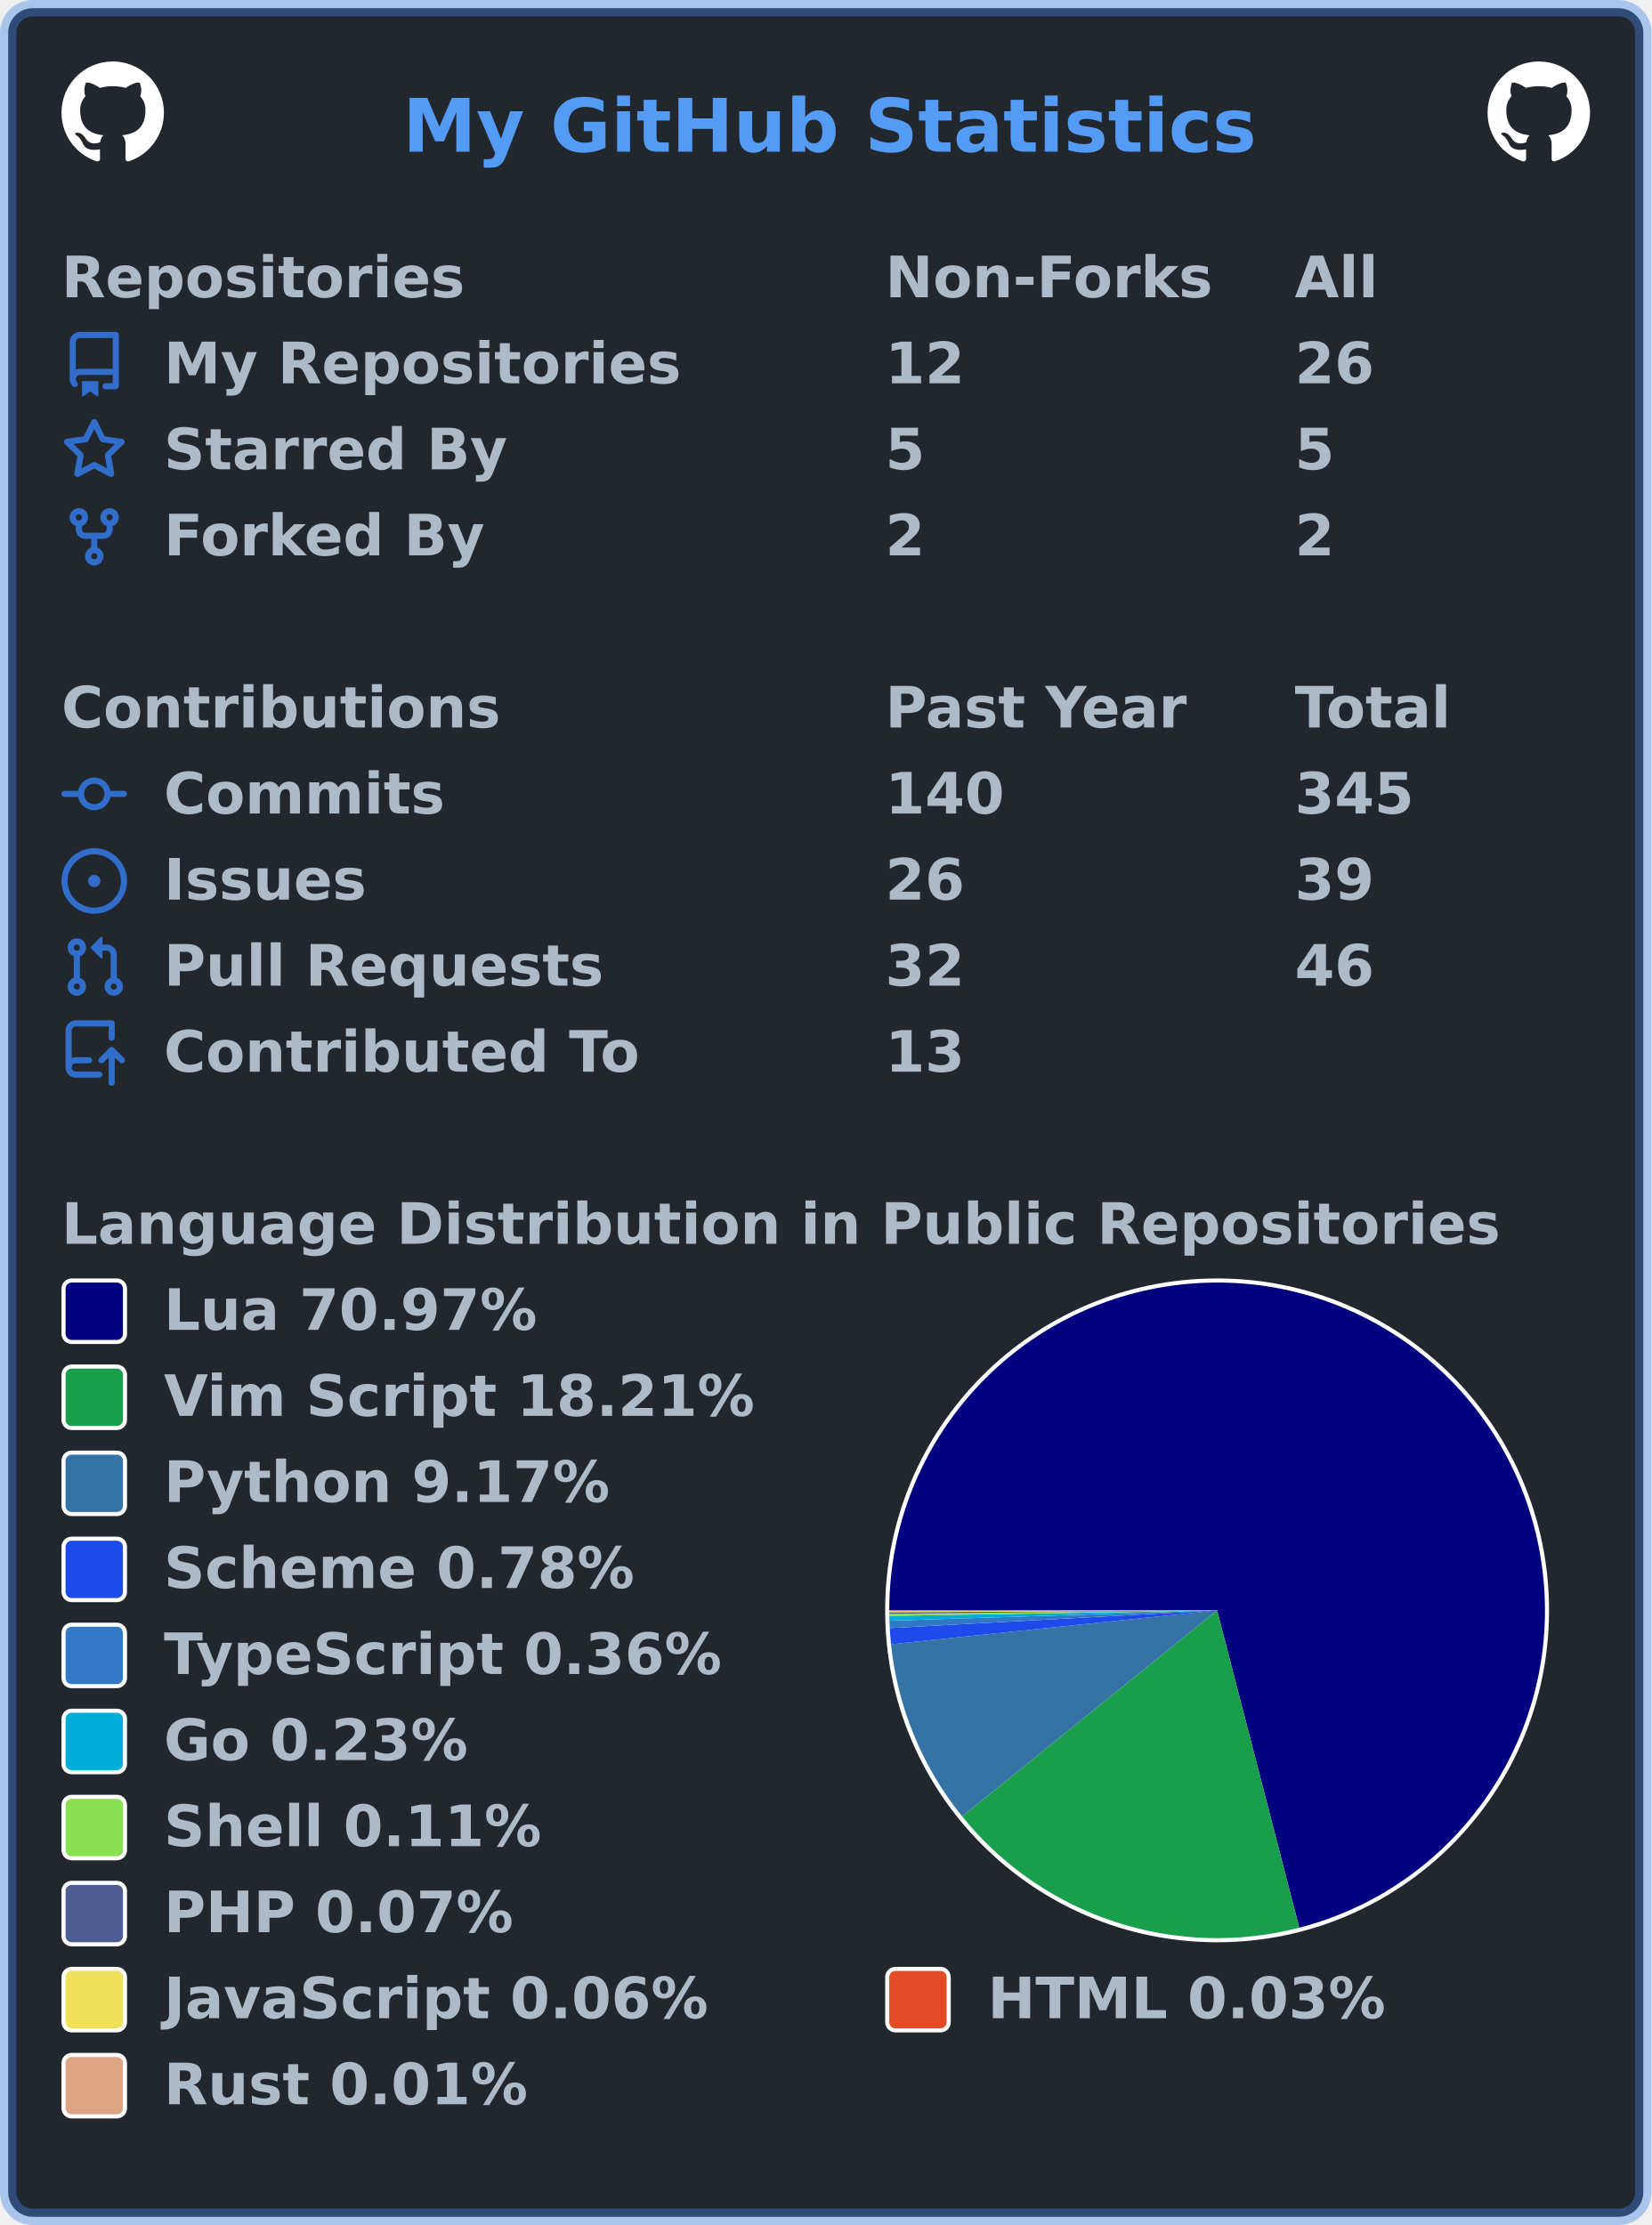
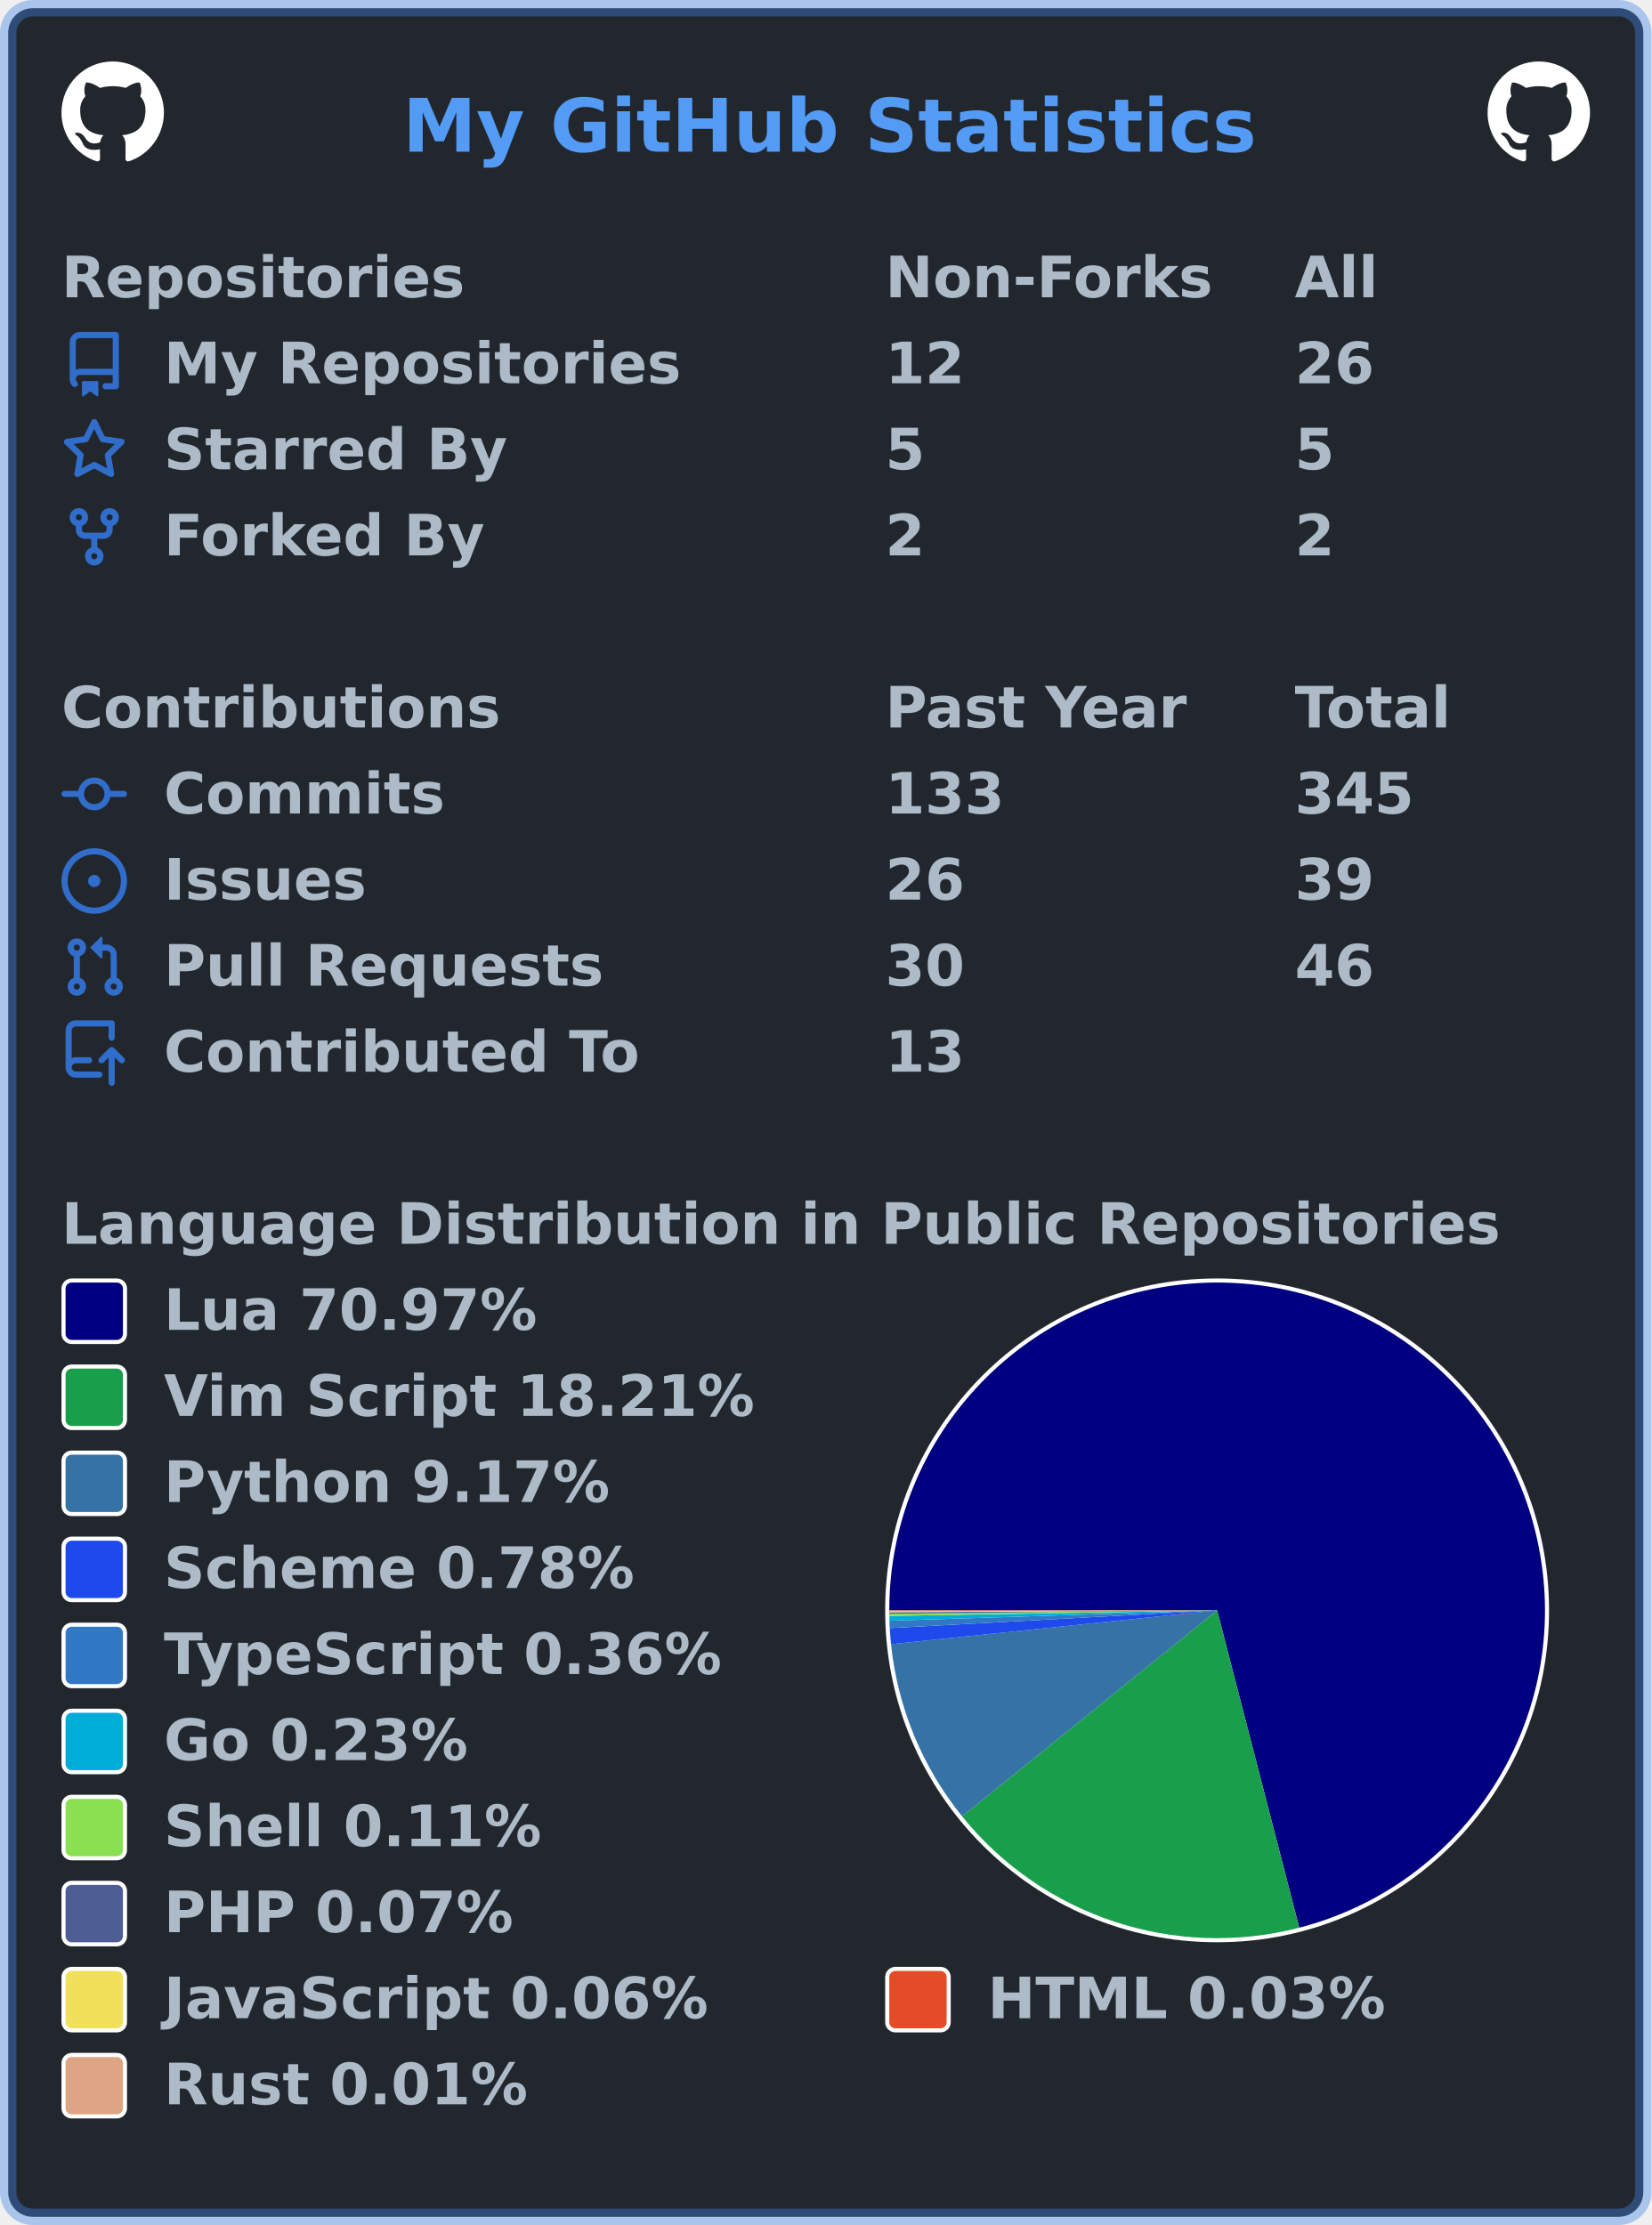
<svg xmlns="http://www.w3.org/2000/svg" width="403" height="543" viewBox="0 0 403 543" lang="en" xml:lang="en">
  <rect x="2" y="2" stroke-width="4" rx="6" width="399" height="539" stroke="rgba(65,132,228,0.4)" fill="#22272e" />
  <g font-weight="600" font-size="110pt" font-family="Verdana,Geneva,DejaVu Sans,sans-serif" text-rendering="geometricPrecision">
    <text x="799" y="301" lengthAdjust="spacingAndGlyphs" textLength="1671" transform="scale(0.123)" fill="#539bf5">My GitHub Statistics</text>
    <svg x="15" y="15" width="25" height="25" viewBox="0 0 16 16">
      <path fill="#ffffff" fill-rule="evenodd" d="M8 0C3.58 0 0 3.58 0 8c0 3.54 2.29 6.53 5.47 7.59.4.07.55-.17.55-.38 0-.19-.01-.82-.01-1.49-2.01.37-2.53-.49-2.69-.94-.09-.23-.48-.94-.82-1.13-.28-.15-.68-.52-.01-.53.63-.01 1.08.58 1.23.82.72 1.21 1.87.87 2.33.66.07-.52.28-.87.51-1.07-1.78-.2-3.64-.89-3.64-3.95 0-.87.31-1.59.82-2.15-.08-.2-.36-1.02.08-2.12 0 0 .67-.21 2.2.82.64-.18 1.32-.27 2-.27.68 0 1.36.09 2 .27 1.53-1.04 2.2-.82 2.2-.82.44 1.1.16 1.92.08 2.12.51.56.82 1.27.82 2.15 0 3.07-1.87 3.75-3.65 3.95.29.25.54.73.54 1.48 0 1.07-.01 1.93-.01 2.2 0 .21.15.46.55.38A8.013 8.013 0 0016 8c0-4.42-3.58-8-8-8z" />
    </svg>
    <svg x="363" y="15" width="25" height="25" viewBox="0 0 16 16">
      <path fill="#ffffff" fill-rule="evenodd" d="M8 0C3.58 0 0 3.58 0 8c0 3.54 2.29 6.53 5.47 7.59.4.07.55-.17.55-.38 0-.19-.01-.82-.01-1.49-2.01.37-2.53-.49-2.69-.94-.09-.23-.48-.94-.82-1.13-.28-.15-.68-.52-.01-.53.63-.01 1.08.58 1.23.82.72 1.21 1.87.87 2.33.66.07-.52.28-.87.51-1.07-1.78-.2-3.64-.89-3.64-3.95 0-.87.31-1.59.82-2.15-.08-.2-.36-1.02.08-2.12 0 0 .67-.21 2.2.82.64-.18 1.32-.27 2-.27.68 0 1.36.09 2 .27 1.53-1.04 2.2-.82 2.2-.82.44 1.1.16 1.92.08 2.12.51.56.82 1.27.82 2.15 0 3.07-1.87 3.75-3.65 3.95.29.25.54.73.54 1.48 0 1.07-.01 1.93-.01 2.2 0 .21.15.46.55.38A8.013 8.013 0 0016 8c0-4.42-3.58-8-8-8z" />
    </svg>
    <g transform="translate(0, 60)" fill="#adbac7">
      <g transform="translate(15, 0)">
        <g transform="scale(0.095)">
          <text x="0" y="132" textLength="1020" lengthAdjust="spacingAndGlyphs">Repositories</text>
          <text x="2116" y="132" textLength="832" lengthAdjust="spacingAndGlyphs">Non-Forks</text>
          <text x="3168" y="132" textLength="206" lengthAdjust="spacingAndGlyphs">All</text>
        </g>
      </g>
      <g transform="translate(15, 21)">
        <path fill="#316dca" fill-rule="evenodd" d="M2 2.5A2.5 2.5 0 014.5 0h8.75a.75.75 0 01.75.75v12.5a.75.75 0 01-.75.75h-2.5a.75.75 0 110-1.5h1.75v-2h-8a1 1 0 00-.714 1.7.75.75 0 01-1.072 1.05A2.495 2.495 0 012 11.5v-9zm10.5-1V9h-8c-.356 0-.694.074-1 .208V2.5a1 1 0 011-1h8zM5 12.25v3.25a.25.25 0 00.4.2l1.45-1.087a.25.25 0 01.3 0L8.6 15.7a.25.25 0 00.4-.2v-3.25a.25.25 0 00-.25-.25h-3.5a.25.25 0 00-.25.25z" />
        <g transform="scale(0.095)">
          <text lengthAdjust="spacingAndGlyphs" textLength="1312" x="263" y="132">My Repositories</text>
          <text lengthAdjust="spacingAndGlyphs" textLength="210" x="2116" y="132">12</text>
          <text lengthAdjust="spacingAndGlyphs" textLength="210" x="3168" y="132">26</text>
        </g>
      </g>
      <g transform="translate(15, 42)">
        <path fill="#316dca" fill-rule="evenodd" d="M8 .25a.75.75 0 01.673.418l1.882 3.815 4.21.612a.75.75 0 01.416 1.279l-3.046 2.97.719 4.192a.75.75 0 01-1.088.791L8 12.347l-3.766 1.98a.75.75 0 01-1.088-.79l.72-4.194L.818 6.374a.75.75 0 01.416-1.28l4.21-.611L7.327.668A.75.75 0 018 .25zm0 2.445L6.615 5.5a.75.75 0 01-.564.41l-3.097.45 2.24 2.184a.75.75 0 01.216.664l-.528 3.084 2.769-1.456a.75.75 0 01.698 0l2.77 1.456-.53-3.084a.75.75 0 01.216-.664l2.24-2.183-3.096-.45a.75.75 0 01-.564-.41L8 2.694v.001z" />
        <g transform="scale(0.095)">
          <text lengthAdjust="spacingAndGlyphs" textLength="874" x="263" y="132">Starred By</text>
          <text lengthAdjust="spacingAndGlyphs" textLength="105" x="2116" y="132">5</text>
          <text lengthAdjust="spacingAndGlyphs" textLength="105" x="3168" y="132">5</text>
        </g>
      </g>
      <g transform="translate(15, 63)">
        <path fill="#316dca" fill-rule="evenodd" d="M5 3.25a.75.75 0 11-1.5 0 .75.75 0 011.5 0zm0 2.122a2.25 2.25 0 10-1.5 0v.878A2.25 2.25 0 005.75 8.5h1.5v2.128a2.251 2.251 0 101.5 0V8.5h1.5a2.25 2.25 0 002.25-2.25v-.878a2.25 2.25 0 10-1.5 0v.878a.75.75 0 01-.75.75h-4.5A.75.75 0 015 6.25v-.878zm3.75 7.378a.75.75 0 11-1.5 0 .75.75 0 011.5 0zm3-8.75a.75.75 0 100-1.5.75.75 0 000 1.5z" />
        <g transform="scale(0.095)">
          <text lengthAdjust="spacingAndGlyphs" textLength="828" x="263" y="132">Forked By</text>
          <text lengthAdjust="spacingAndGlyphs" textLength="105" x="2116" y="132">2</text>
          <text lengthAdjust="spacingAndGlyphs" textLength="105" x="3168" y="132">2</text>
        </g>
      </g>
    </g>
    <g transform="translate(0, 165)" fill="#adbac7">
      <g transform="translate(15, 0)">
        <g transform="scale(0.095)">
          <text x="0" y="132" textLength="1112" lengthAdjust="spacingAndGlyphs">Contributions</text>
          <text x="2116" y="132" textLength="774" lengthAdjust="spacingAndGlyphs">Past Year</text>
          <text x="3168" y="132" textLength="414" lengthAdjust="spacingAndGlyphs">Total</text>
        </g>
      </g>
      <g transform="translate(15, 21)">
        <path fill="#316dca" fill-rule="evenodd" d="M10.5 7.75a2.5 2.5 0 11-5 0 2.5 2.5 0 015 0zm1.43.75a4.002 4.002 0 01-7.86 0H.75a.75.75 0 110-1.5h3.32a4.001 4.001 0 017.86 0h3.32a.75.75 0 110 1.5h-3.32z" />
        <g transform="scale(0.095)">
          <text lengthAdjust="spacingAndGlyphs" textLength="734" x="263" y="132">Commits</text>
-           <text lengthAdjust="spacingAndGlyphs" textLength="315" x="2116" y="132">140</text>
+           <text lengthAdjust="spacingAndGlyphs" textLength="315" x="2116" y="132">133</text>
          <text lengthAdjust="spacingAndGlyphs" textLength="315" x="3168" y="132">345</text>
        </g>
      </g>
      <g transform="translate(15, 42)">
        <path fill="#316dca" d="M8 9.5a1.5 1.5 0 100-3 1.5 1.5 0 000 3z" />
        <path fill="#316dca" fill-rule="evenodd" d="M8 0a8 8 0 100 16A8 8 0 008 0zM1.5 8a6.5 6.5 0 1113 0 6.5 6.5 0 01-13 0z" />
        <g transform="scale(0.095)">
          <text lengthAdjust="spacingAndGlyphs" textLength="512" x="263" y="132">Issues</text>
          <text lengthAdjust="spacingAndGlyphs" textLength="210" x="2116" y="132">26</text>
          <text lengthAdjust="spacingAndGlyphs" textLength="210" x="3168" y="132">39</text>
        </g>
      </g>
      <g transform="translate(15, 63)">
        <path fill="#316dca" fill-rule="evenodd" d="M7.177 3.073L9.573.677A.25.25 0 0110 .854v4.792a.25.25 0 01-.427.177L7.177 3.427a.25.25 0 010-.354zM3.75 2.5a.75.75 0 100 1.5.75.75 0 000-1.5zm-2.25.75a2.25 2.25 0 113 2.122v5.256a2.251 2.251 0 11-1.5 0V5.372A2.25 2.25 0 011.5 3.25zM11 2.5h-1V4h1a1 1 0 011 1v5.628a2.251 2.251 0 101.5 0V5A2.5 2.5 0 0011 2.5zm1 10.25a.75.75 0 111.5 0 .75.75 0 01-1.5 0zM3.75 12a.75.75 0 100 1.5.75.75 0 000-1.5z" />
        <g transform="scale(0.095)">
          <text lengthAdjust="spacingAndGlyphs" textLength="1113" x="263" y="132">Pull Requests</text>
-           <text lengthAdjust="spacingAndGlyphs" textLength="210" x="2116" y="132">32</text>
+           <text lengthAdjust="spacingAndGlyphs" textLength="210" x="2116" y="132">30</text>
          <text lengthAdjust="spacingAndGlyphs" textLength="210" x="3168" y="132">46</text>
        </g>
      </g>
      <g transform="translate(15, 84)">
        <path fill="#316dca" fill-rule="evenodd" d="M1 2.5A2.5 2.5 0 013.5 0h8.75a.75.75 0 01.75.75v3.5a.75.75 0 01-1.5 0V1.5h-8a1 1 0 00-1 1v6.708A2.492 2.492 0 013.5 9h3.25a.75.75 0 010 1.5H3.5a1 1 0 100 2h5.75a.75.75 0 010 1.5H3.5A2.5 2.5 0 011 11.5v-9zm13.23 7.79a.75.75 0 001.06-1.06l-2.505-2.505a.75.75 0 00-1.06 0L9.22 9.229a.75.75 0 001.06 1.061l1.225-1.224v6.184a.75.75 0 001.5 0V9.066l1.224 1.224z" />
        <g transform="scale(0.095)">
          <text lengthAdjust="spacingAndGlyphs" textLength="1234" x="263" y="132">Contributed To</text>
          <text lengthAdjust="spacingAndGlyphs" textLength="210" x="2116" y="132">13</text>
        </g>
      </g>
    </g>
    <g transform="translate(0, 291)" fill="#adbac7">
      <g transform="translate(15, 0)">
        <g transform="scale(0.095)">
          <text x="0" y="132" textLength="3652" lengthAdjust="spacingAndGlyphs">Language Distribution in Public Repositories</text>
        </g>
      </g>
      <g transform="translate(216, 21)">
        <circle cx="81" cy="81" r="81" fill="#ffffff" />
      </g>
      <g transform="translate(217, 22)">
        <g>
          <path fill-rule="evenodd" fill="#000080" d="M 0.0,80 A 80 80 0 1 1 100.046 157.448 L 80,80 Z" />
          <path fill-rule="evenodd" fill="#199f4b" d="M 100.046,157.448 A 80 80 0 0 1 17.775 130.28 L 80,80 Z" />
          <path fill-rule="evenodd" fill="#3572A5" d="M 17.775,130.28 A 80 80 0 0 1 0.428 88.267 L 80,80 Z" />
          <path fill-rule="evenodd" fill="#1e4aec" d="M 0.428,88.267 A 80 80 0 0 1 0.118 84.335 L 80,80 Z" />
          <path fill-rule="evenodd" fill="#3178c6" d="M 0.118,84.335 A 80 80 0 0 1 0.04 82.534 L 80,80 Z" />
          <path fill-rule="evenodd" fill="#00ADD8" d="M 0.04,82.534 A 80 80 0 0 1 0.012 81.366 L 80,80 Z" />
          <path fill-rule="evenodd" fill="#89e051" d="M 0.012,81.366 A 80 80 0 0 1 0.004 80.833 L 80,80 Z" />
          <path fill-rule="evenodd" fill="#4F5D95" d="M 0.004,80.833 A 80 80 0 0 1 0.001 80.457 L 80,80 Z" />
          <path fill-rule="evenodd" fill="#f1e05a" d="M 0.001,80.457 A 80 80 0 0 1 0 80.179 L 80,80 Z" />
          <path fill-rule="evenodd" fill="#e34c26" d="M 0,80.179 A 80 80 0 0 1 5.431771882058456e-06 80.029 L 80,80 Z" />
          <path fill-rule="evenodd" fill="#dea584" d="M 5.431771882058456e-06,80.029 A 80 80 0 0 1 0.0 80 L 80,80 Z" />
          <animateTransform attributeName="transform" attributeType="XML" type="rotate" from="0 80 80" to="360 80 80" dur="10s" repeatCount="indefinite" />
        </g>
      </g>
      <g transform="translate(15, 21)">
        <rect x="0.5" y="0.5" rx="2" width="15" height="15" fill="#000080" stroke-width="1" stroke="#ffffff" />
        <text transform="scale(0.095)" x="263" y="132" textLength="980" lengthAdjust="spacingAndGlyphs">Lua 70.97%</text>
      </g>
      <g transform="translate(15, 42)">
        <rect x="0.5" y="0.5" rx="2" width="15" height="15" fill="#199f4b" stroke-width="1" stroke="#ffffff" />
        <text transform="scale(0.095)" x="263" y="132" textLength="1533" lengthAdjust="spacingAndGlyphs">Vim Script 18.21%</text>
      </g>
      <g transform="translate(15, 63)">
        <rect x="0.5" y="0.5" rx="2" width="15" height="15" fill="#3572A5" stroke-width="1" stroke="#ffffff" />
        <text transform="scale(0.095)" x="263" y="132" textLength="1149" lengthAdjust="spacingAndGlyphs">Python 9.17%</text>
      </g>
      <g transform="translate(15, 84)">
        <rect x="0.5" y="0.5" rx="2" width="15" height="15" fill="#1e4aec" stroke-width="1" stroke="#ffffff" />
        <text transform="scale(0.095)" x="263" y="132" textLength="1242" lengthAdjust="spacingAndGlyphs">Scheme 0.78%</text>
      </g>
      <g transform="translate(15, 105)">
        <rect x="0.5" y="0.5" rx="2" width="15" height="15" fill="#3178c6" stroke-width="1" stroke="#ffffff" />
        <text transform="scale(0.095)" x="263" y="132" textLength="1462" lengthAdjust="spacingAndGlyphs">TypeScript 0.36%</text>
      </g>
      <g transform="translate(15, 126)">
        <rect x="0.5" y="0.5" rx="2" width="15" height="15" fill="#00ADD8" stroke-width="1" stroke="#ffffff" />
        <text transform="scale(0.095)" x="263" y="132" textLength="806" lengthAdjust="spacingAndGlyphs">Go 0.23%</text>
      </g>
      <g transform="translate(15, 147)">
        <rect x="0.5" y="0.5" rx="2" width="15" height="15" fill="#89e051" stroke-width="1" stroke="#ffffff" />
        <text transform="scale(0.095)" x="263" y="132" textLength="982" lengthAdjust="spacingAndGlyphs">Shell 0.11%</text>
      </g>
      <g transform="translate(15, 168)">
        <rect x="0.5" y="0.5" rx="2" width="15" height="15" fill="#4F5D95" stroke-width="1" stroke="#ffffff" />
        <text transform="scale(0.095)" x="263" y="132" textLength="900" lengthAdjust="spacingAndGlyphs">PHP 0.07%</text>
      </g>
      <g transform="translate(15, 189)">
        <rect x="0.5" y="0.5" rx="2" width="15" height="15" fill="#f1e05a" stroke-width="1" stroke="#ffffff" />
        <text transform="scale(0.095)" x="263" y="132" textLength="1412" lengthAdjust="spacingAndGlyphs">JavaScript 0.06%</text>
        <rect x="201.5" y="0.5" rx="2" width="15" height="15" fill="#e34c26" stroke-width="1" stroke="#ffffff" />
        <text transform="scale(0.095)" x="2379" y="132" textLength="1036" lengthAdjust="spacingAndGlyphs">HTML 0.03%</text>
      </g>
      <g transform="translate(15, 210)">
        <rect x="0.5" y="0.5" rx="2" width="15" height="15" fill="#dea584" stroke-width="1" stroke="#ffffff" />
        <text transform="scale(0.095)" x="263" y="132" textLength="946" lengthAdjust="spacingAndGlyphs">Rust 0.01%</text>
      </g>
    </g>
  </g>
</svg>
